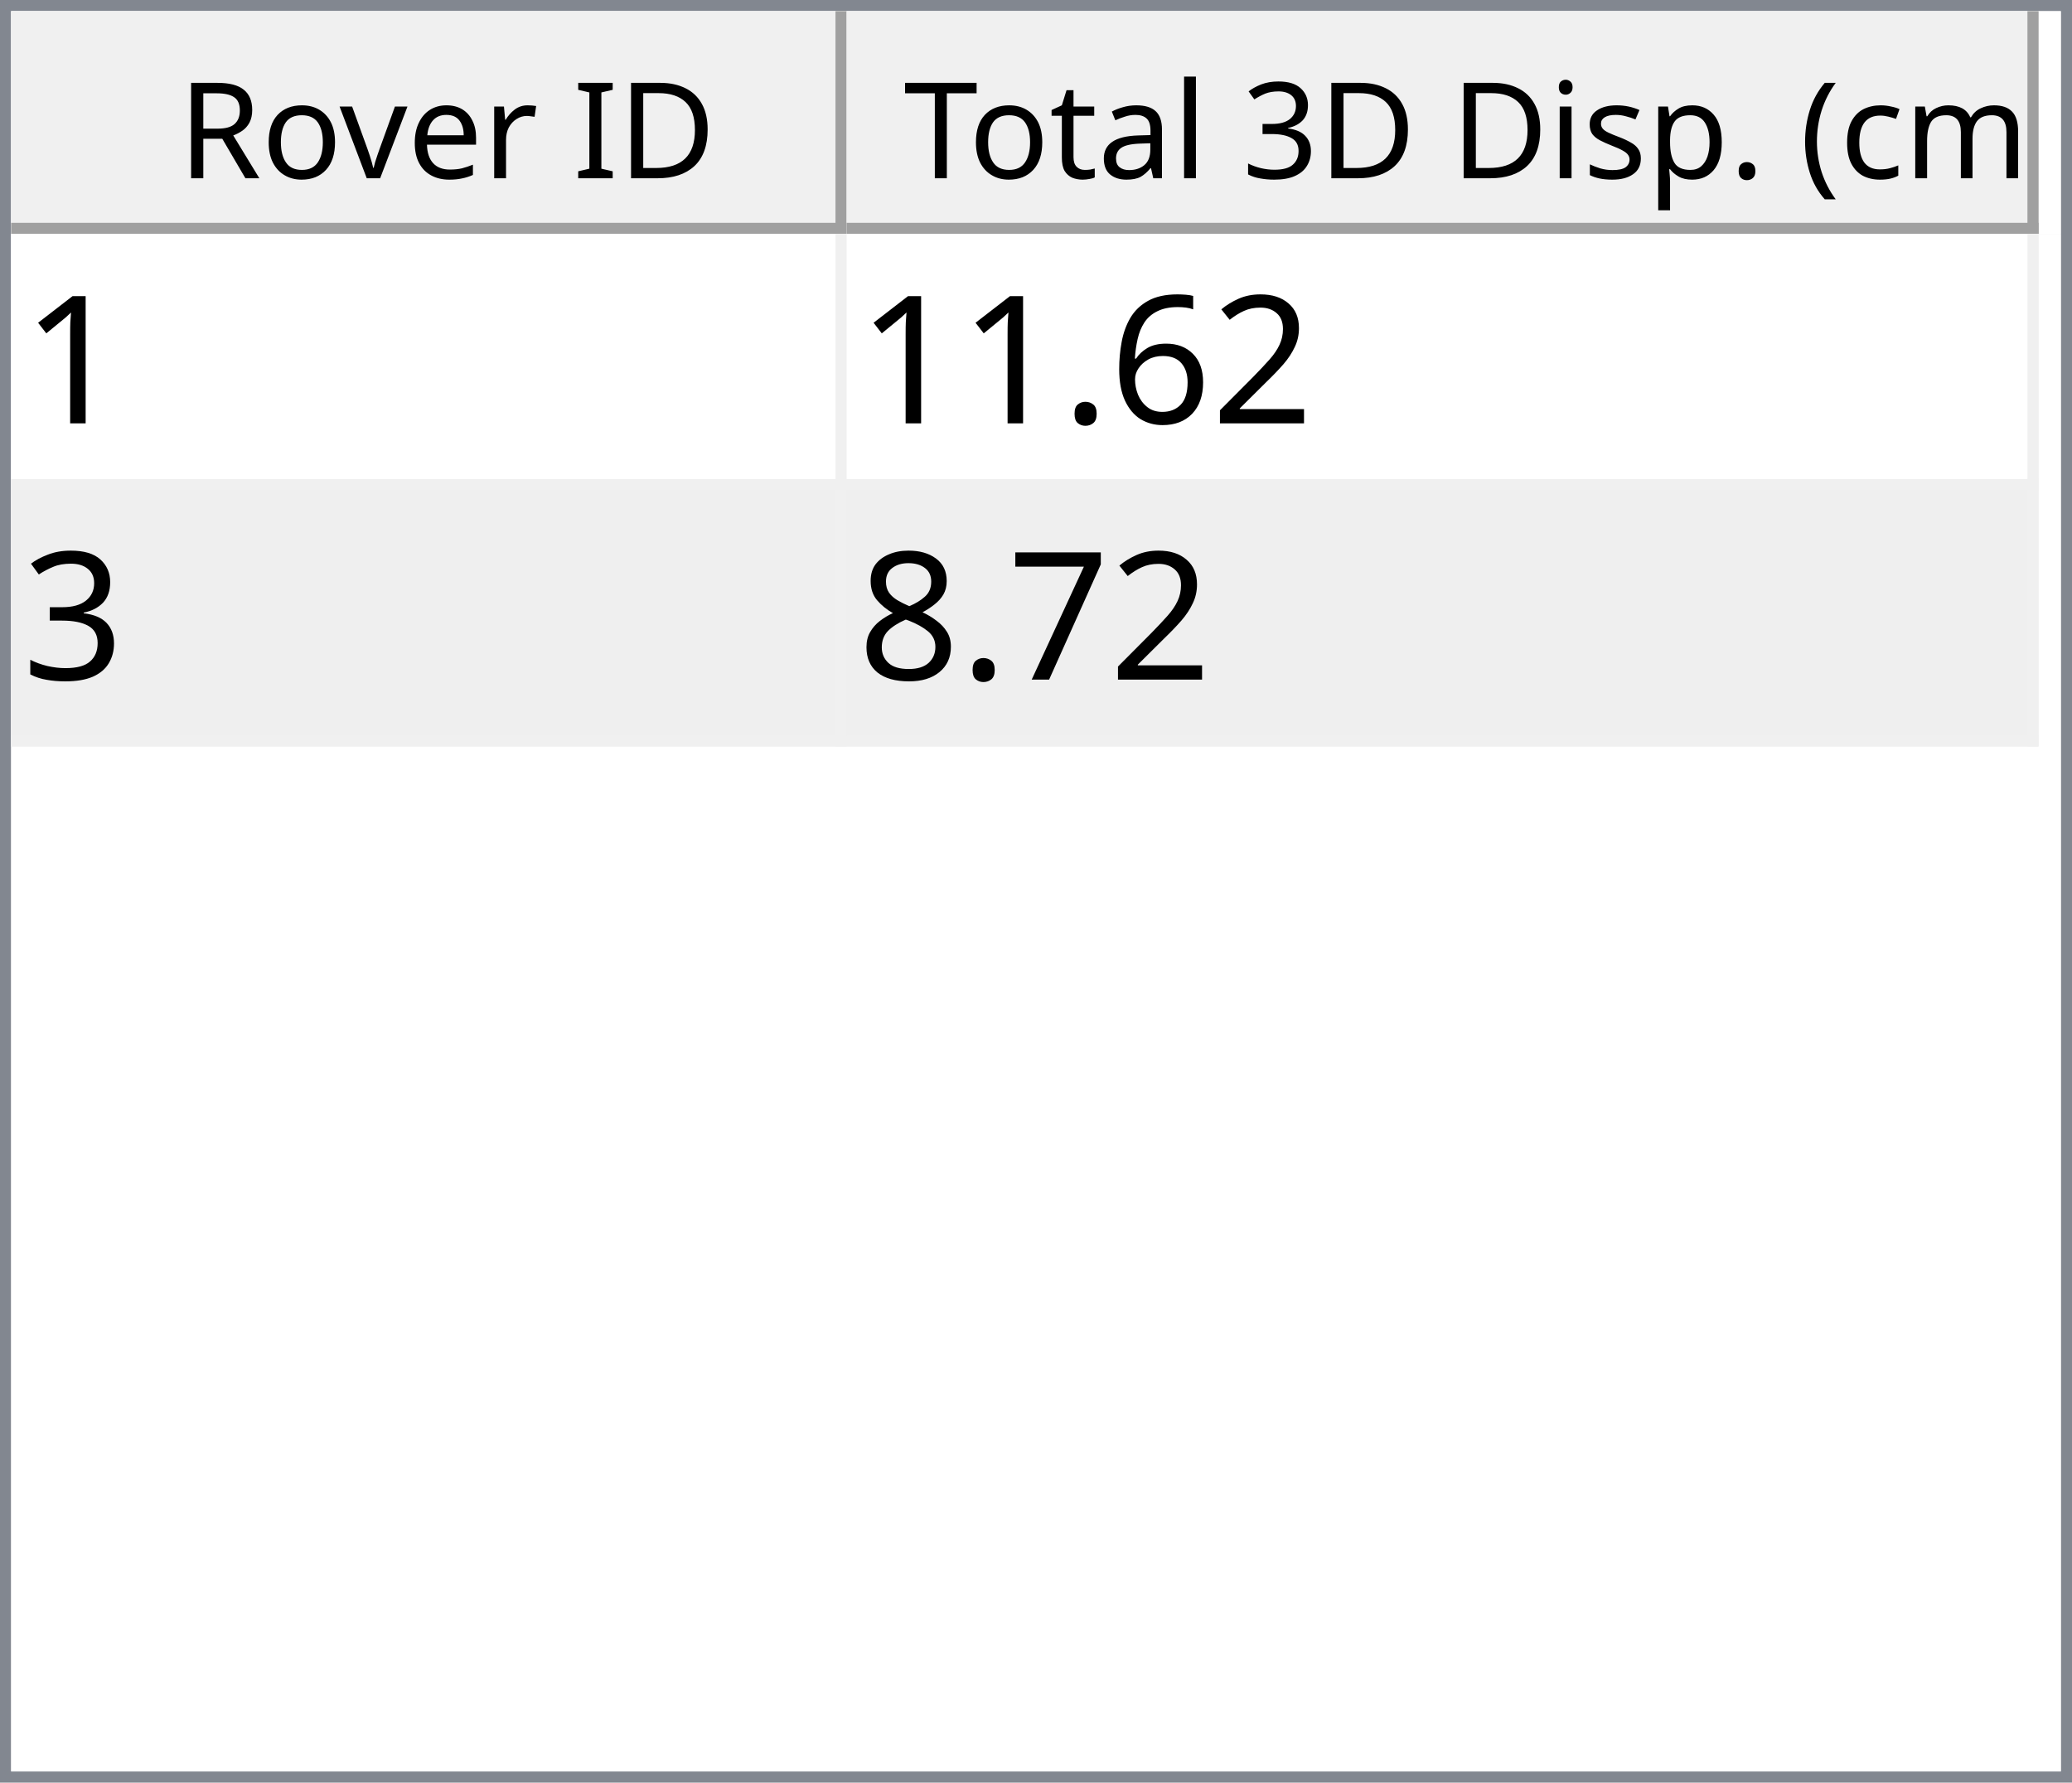
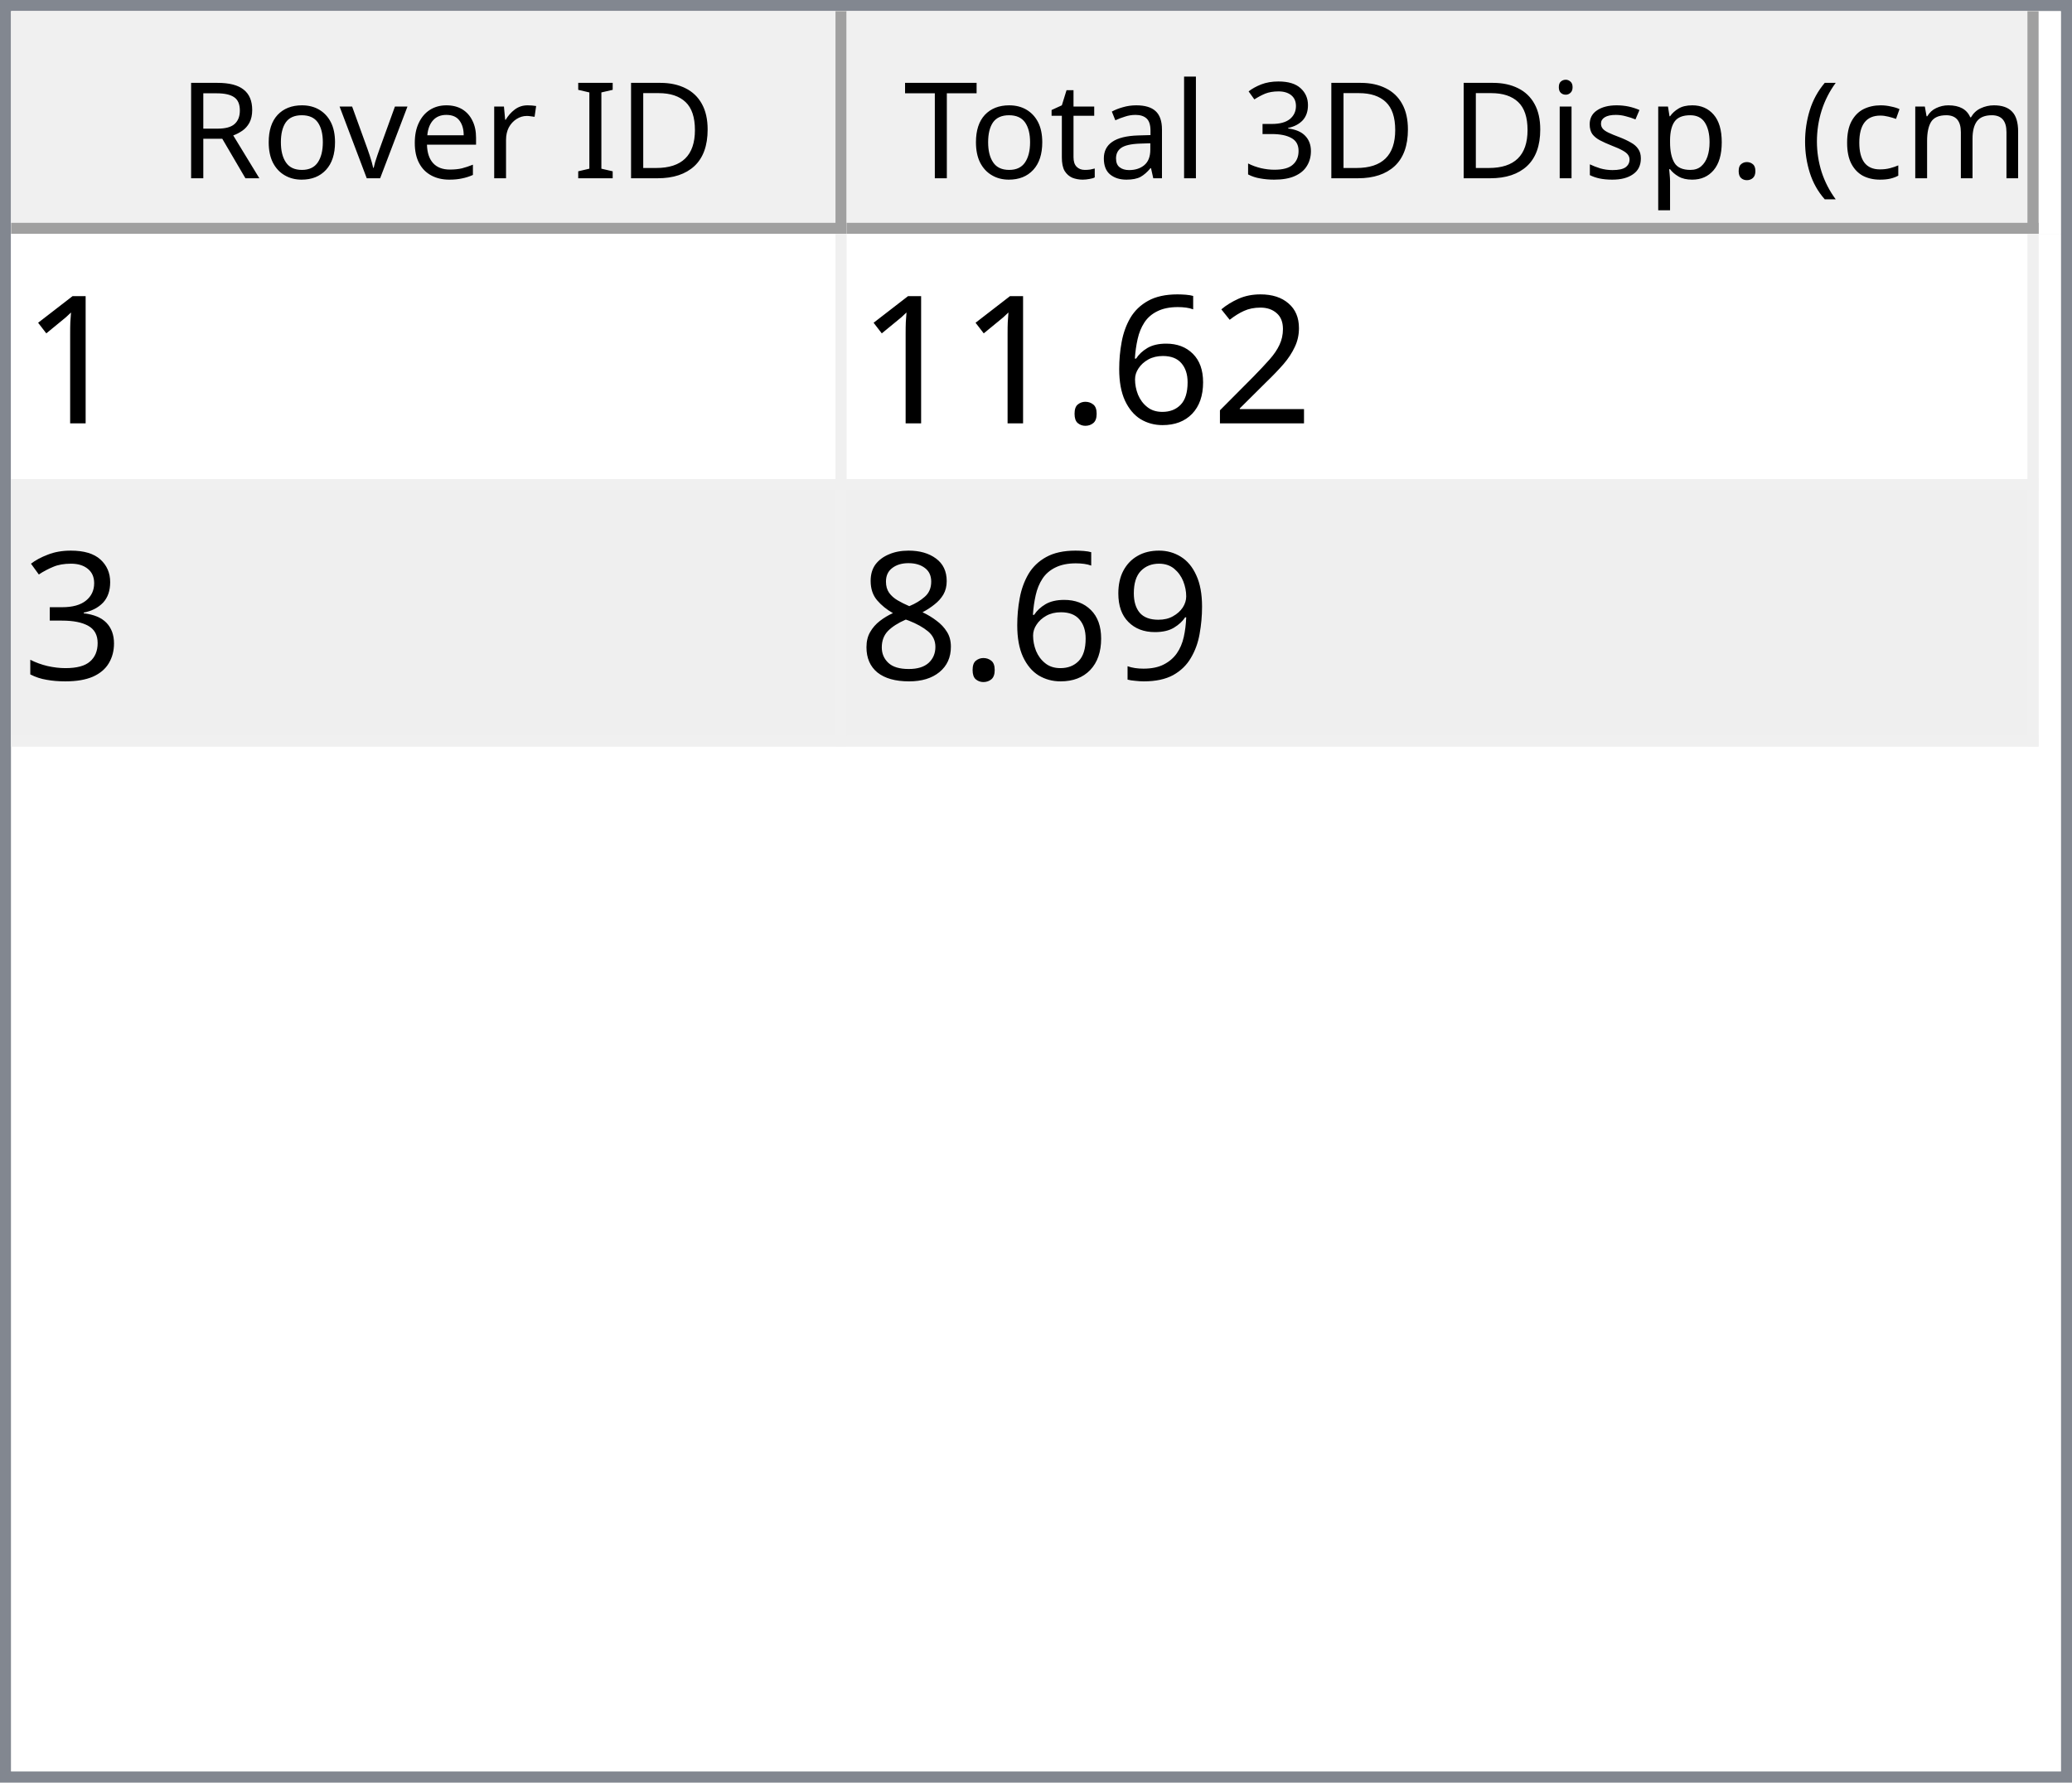
<svg xmlns="http://www.w3.org/2000/svg" style="fill-opacity:1; color-rendering:auto; color-interpolation:auto; text-rendering:auto; stroke:black; stroke-linecap:square; stroke-miterlimit:10; shape-rendering:auto; stroke-opacity:1; fill:black; stroke-dasharray:none; font-weight:normal; stroke-width:1; font-family:'Dialog'; font-style:normal; stroke-linejoin:miter; font-size:12px; stroke-dashoffset:0; image-rendering:auto;" width="186" height="160">
  <defs id="genericDefs" />
  <g>
    <defs id="defs1">
      <clipPath clipPathUnits="userSpaceOnUse" id="clipPath1">
        <path d="M0 0 L186 0 L186 160 L0 160 L0 0 Z" />
      </clipPath>
      <clipPath clipPathUnits="userSpaceOnUse" id="clipPath2">
        <path d="M0 0 L0 160 L186 160 L186 0 Z" />
      </clipPath>
      <clipPath clipPathUnits="userSpaceOnUse" id="clipPath3">
        <path d="M0 0 L0 20 L184 20 L184 0 Z" />
      </clipPath>
      <clipPath clipPathUnits="userSpaceOnUse" id="clipPath4">
        <path d="M0 0 L0 20 L75 20 L75 0 Z" />
      </clipPath>
      <clipPath clipPathUnits="userSpaceOnUse" id="clipPath5">
        <path d="M1 1 L1 19 L74 19 L74 1 Z" />
      </clipPath>
      <clipPath clipPathUnits="userSpaceOnUse" id="clipPath6">
        <path d="M0 0 L0 18 L73 18 L73 0 Z" />
      </clipPath>
      <clipPath clipPathUnits="userSpaceOnUse" id="clipPath7">
        <path d="M-0.5 -0.5 L-0.5 19.5 L74.5 19.5 L74.5 -0.5 Z" />
      </clipPath>
      <clipPath clipPathUnits="userSpaceOnUse" id="clipPath8">
        <path d="M0 0 L0 20 L107 20 L107 0 Z" />
      </clipPath>
      <clipPath clipPathUnits="userSpaceOnUse" id="clipPath9">
        <path d="M1 1 L1 19 L106 19 L106 1 Z" />
      </clipPath>
      <clipPath clipPathUnits="userSpaceOnUse" id="clipPath10">
        <path d="M0 0 L0 18 L105 18 L105 0 Z" />
      </clipPath>
      <clipPath clipPathUnits="userSpaceOnUse" id="clipPath11">
        <path d="M-0.5 -0.5 L-0.5 19.5 L106.5 19.5 L106.5 -0.5 Z" />
      </clipPath>
      <clipPath clipPathUnits="userSpaceOnUse" id="clipPath12">
        <path d="M0 0 L0 138 L184 138 L184 0 Z" />
      </clipPath>
      <clipPath clipPathUnits="userSpaceOnUse" id="clipPath13">
        <path d="M0 0 L0 46 L182 46 L182 0 Z" />
      </clipPath>
      <clipPath clipPathUnits="userSpaceOnUse" id="clipPath14">
        <path d="M-0.5 -0.5 L-0.5 45.5 L181.5 45.5 L181.5 -0.5 Z" />
      </clipPath>
      <clipPath clipPathUnits="userSpaceOnUse" id="clipPath15">
        <path d="M0 0 L0 22 L74 22 L74 0 Z" />
      </clipPath>
      <clipPath clipPathUnits="userSpaceOnUse" id="clipPath16">
        <path d="M0 0 L0 22 L106 22 L106 0 Z" />
      </clipPath>
      <font horiz-adv-x="64.551" id="font1">
        <font-face ascent="107.91" descent="25.098" units-per-em="100" style="font-style:normal; font-family:Segoe UI; font-weight:normal;" />
        <missing-glyph horiz-adv-x="64.551" d="M8.109 0 L8.109 68.266 L56.453 68.266 L56.453 0 L8.109 0 ZM15.328 7.234 L49.219 7.234 L49.219 61.031 L15.328 61.031 L15.328 7.234 Z" />
        <glyph unicode="D" horiz-adv-x="70.117" d="M9.188 0 L9.188 70.016 L28.516 70.016 Q65.531 70.016 65.531 35.891 Q65.531 19.672 55.25 9.836 Q44.969 0 27.734 0 L9.188 0 ZM17.391 62.594 L17.391 7.422 L27.828 7.422 Q41.609 7.422 49.273 14.797 Q56.938 22.172 56.938 35.688 Q56.938 62.594 28.328 62.594 L17.391 62.594 Z" />
        <glyph unicode="I" horiz-adv-x="26.611" d="M17.391 0 L9.188 0 L9.188 70.016 L17.391 70.016 L17.391 0 Z" />
        <glyph unicode=" " horiz-adv-x="27.393" d="" />
        <glyph unicode="r" horiz-adv-x="34.766" d="M34.188 41.891 Q32.078 43.5 28.125 43.5 Q23 43.5 19.555 38.672 Q16.109 33.844 16.109 25.484 L16.109 0 L8.109 0 L8.109 50 L16.109 50 L16.109 39.703 L16.312 39.703 Q18.016 44.969 21.531 47.922 Q25.047 50.875 29.391 50.875 Q32.516 50.875 34.188 50.203 L34.188 41.891 Z" />
        <glyph unicode="e" horiz-adv-x="52.295" d="M48.297 23 L12.984 23 Q13.188 14.656 17.484 10.109 Q21.781 5.562 29.297 5.562 Q37.75 5.562 44.828 11.141 L44.828 3.609 Q38.234 -1.172 27.391 -1.172 Q16.797 -1.172 10.742 5.641 Q4.688 12.453 4.688 24.812 Q4.688 36.469 11.305 43.82 Q17.922 51.172 27.734 51.172 Q37.547 51.172 42.922 44.828 Q48.297 38.484 48.297 27.203 L48.297 23 ZM40.094 29.781 Q40.047 36.719 36.75 40.578 Q33.453 44.438 27.594 44.438 Q21.922 44.438 17.969 40.383 Q14.016 36.328 13.094 29.781 L40.094 29.781 Z" />
        <glyph unicode="v" horiz-adv-x="47.9" d="M47.406 50 L27.484 0 L19.625 0 L0.688 50 L9.469 50 L22.172 13.672 Q23.578 9.672 23.922 6.688 L24.125 6.688 Q24.609 10.453 25.688 13.484 L38.969 50 L47.406 50 Z" />
        <glyph unicode="o" horiz-adv-x="58.594" d="M29 -1.172 Q17.922 -1.172 11.305 5.836 Q4.688 12.844 4.688 24.422 Q4.688 37.016 11.57 44.094 Q18.453 51.172 30.172 51.172 Q41.359 51.172 47.633 44.289 Q53.906 37.406 53.906 25.203 Q53.906 13.234 47.141 6.031 Q40.375 -1.172 29 -1.172 ZM29.594 44.438 Q21.875 44.438 17.383 39.188 Q12.891 33.938 12.891 24.703 Q12.891 15.828 17.43 10.695 Q21.969 5.562 29.594 5.562 Q37.359 5.562 41.531 10.594 Q45.703 15.625 45.703 24.906 Q45.703 34.281 41.531 39.359 Q37.359 44.438 29.594 44.438 Z" />
        <glyph unicode="R" horiz-adv-x="59.814" d="M59.375 0 L49.609 0 L37.891 19.625 Q36.281 22.359 34.766 24.289 Q33.25 26.219 31.664 27.438 Q30.078 28.656 28.25 29.219 Q26.422 29.781 24.125 29.781 L17.391 29.781 L17.391 0 L9.188 0 L9.188 70.016 L30.078 70.016 Q34.672 70.016 38.555 68.867 Q42.438 67.719 45.289 65.375 Q48.141 63.031 49.758 59.547 Q51.375 56.062 51.375 51.375 Q51.375 47.703 50.273 44.656 Q49.172 41.609 47.148 39.211 Q45.125 36.812 42.266 35.133 Q39.406 33.453 35.844 32.516 L35.844 32.328 Q37.594 31.547 38.891 30.547 Q40.188 29.547 41.359 28.18 Q42.531 26.812 43.68 25.078 Q44.828 23.344 46.234 21.047 L59.375 0 ZM17.391 62.594 L17.391 37.203 L28.516 37.203 Q31.594 37.203 34.203 38.133 Q36.812 39.062 38.719 40.797 Q40.625 42.531 41.703 45.047 Q42.781 47.562 42.781 50.688 Q42.781 56.297 39.141 59.445 Q35.5 62.594 28.609 62.594 L17.391 62.594 Z" />
        <glyph unicode=")" horiz-adv-x="30.176" d="M8.297 -15.922 L1.172 -15.922 Q16.406 2.344 16.406 26.812 Q16.406 51.469 1.078 70.016 L8.297 70.016 Q23.531 52.156 23.531 26.703 Q23.531 1.375 8.297 -15.922 Z" />
        <glyph unicode="m" horiz-adv-x="86.133" d="M79.109 0 L71.094 0 L71.094 28.719 Q71.094 37.016 68.531 40.727 Q65.969 44.438 59.906 44.438 Q54.781 44.438 51.195 39.75 Q47.609 35.062 47.609 28.516 L47.609 0 L39.594 0 L39.594 29.688 Q39.594 44.438 28.219 44.438 Q22.953 44.438 19.531 40.016 Q16.109 35.594 16.109 28.516 L16.109 0 L8.109 0 L8.109 50 L16.109 50 L16.109 42.094 L16.312 42.094 Q21.625 51.172 31.844 51.172 Q36.969 51.172 40.773 48.312 Q44.578 45.453 46 40.828 Q51.562 51.172 62.594 51.172 Q79.109 51.172 79.109 30.812 L79.109 0 Z" />
        <glyph unicode="c" horiz-adv-x="46.191" d="M42.188 2.297 Q36.422 -1.172 28.516 -1.172 Q17.828 -1.172 11.258 5.789 Q4.688 12.75 4.688 23.828 Q4.688 36.188 11.766 43.68 Q18.844 51.172 30.672 51.172 Q37.25 51.172 42.281 48.734 L42.281 40.531 Q36.719 44.438 30.375 44.438 Q22.703 44.438 17.797 38.945 Q12.891 33.453 12.891 24.516 Q12.891 15.719 17.508 10.641 Q22.125 5.562 29.891 5.562 Q36.422 5.562 42.188 9.906 L42.188 2.297 Z" />
        <glyph unicode="(" horiz-adv-x="30.176" d="M29.109 -15.922 L21.969 -15.922 Q6.844 1.375 6.844 26.703 Q6.844 52.156 21.969 70.016 L29.203 70.016 Q13.875 51.469 13.875 26.812 Q13.875 2.344 29.109 -15.922 Z" />
        <glyph unicode="." horiz-adv-x="21.68" d="M10.891 -1.078 Q8.641 -1.078 7.055 0.539 Q5.469 2.156 5.469 4.391 Q5.469 6.641 7.055 8.273 Q8.641 9.906 10.891 9.906 Q13.188 9.906 14.797 8.273 Q16.406 6.641 16.406 4.391 Q16.406 2.156 14.797 0.539 Q13.188 -1.078 10.891 -1.078 Z" />
        <glyph unicode="p" horiz-adv-x="58.789" d="M16.312 7.234 L16.109 7.234 L16.109 -23 L8.109 -23 L8.109 50 L16.109 50 L16.109 41.219 L16.312 41.219 Q22.219 51.172 33.594 51.172 Q43.266 51.172 48.688 44.461 Q54.109 37.75 54.109 26.469 Q54.109 13.922 48 6.375 Q41.891 -1.172 31.297 -1.172 Q21.578 -1.172 16.312 7.234 ZM16.109 27.391 L16.109 20.406 Q16.109 14.203 20.141 9.883 Q24.172 5.562 30.375 5.562 Q37.641 5.562 41.773 11.133 Q45.906 16.703 45.906 26.609 Q45.906 34.969 42.047 39.703 Q38.188 44.438 31.594 44.438 Q24.609 44.438 20.359 39.578 Q16.109 34.719 16.109 27.391 Z" />
        <glyph unicode="s" horiz-adv-x="42.432" d="M5.078 1.812 L5.078 10.406 Q11.625 5.562 19.484 5.562 Q30.031 5.562 30.031 12.594 Q30.031 14.594 29.125 15.992 Q28.219 17.391 26.68 18.461 Q25.141 19.531 23.07 20.383 Q21 21.234 18.609 22.172 Q15.281 23.484 12.766 24.828 Q10.25 26.172 8.57 27.859 Q6.891 29.547 6.031 31.695 Q5.172 33.844 5.172 36.719 Q5.172 40.234 6.789 42.945 Q8.406 45.656 11.086 47.484 Q13.766 49.312 17.211 50.242 Q20.656 51.172 24.312 51.172 Q30.812 51.172 35.938 48.922 L35.938 40.828 Q30.422 44.438 23.25 44.438 Q21 44.438 19.195 43.922 Q17.391 43.406 16.094 42.477 Q14.797 41.547 14.086 40.258 Q13.375 38.969 13.375 37.406 Q13.375 35.453 14.086 34.133 Q14.797 32.812 16.164 31.789 Q17.531 30.766 19.484 29.938 Q21.438 29.109 23.922 28.125 Q27.25 26.859 29.883 25.516 Q32.516 24.172 34.375 22.484 Q36.234 20.797 37.234 18.602 Q38.234 16.406 38.234 13.375 Q38.234 9.672 36.602 6.938 Q34.969 4.203 32.234 2.398 Q29.5 0.594 25.93 -0.289 Q22.359 -1.172 18.453 -1.172 Q10.75 -1.172 5.078 1.812 Z" />
        <glyph unicode="i" horiz-adv-x="24.219" d="M12.203 62.703 Q10.062 62.703 8.547 64.164 Q7.031 65.625 7.031 67.875 Q7.031 70.125 8.547 71.609 Q10.062 73.094 12.203 73.094 Q14.406 73.094 15.945 71.609 Q17.484 70.125 17.484 67.875 Q17.484 65.719 15.945 64.211 Q14.406 62.703 12.203 62.703 ZM16.109 0 L8.109 0 L8.109 50 L16.109 50 L16.109 0 Z" />
        <glyph unicode="3" horiz-adv-x="53.906" d="M46.531 19.828 Q46.531 15.094 44.75 11.211 Q42.969 7.328 39.719 4.57 Q36.469 1.812 31.93 0.297 Q27.391 -1.219 21.922 -1.219 Q11.922 -1.219 6 2.594 L6 11.188 Q13.094 5.609 22.219 5.609 Q25.875 5.609 28.828 6.539 Q31.781 7.469 33.906 9.227 Q36.031 10.984 37.18 13.477 Q38.328 15.969 38.328 19.094 Q38.328 32.812 18.797 32.812 L12.984 32.812 L12.984 39.594 L18.5 39.594 Q35.797 39.594 35.797 52.484 Q35.797 64.406 22.609 64.406 Q15.188 64.406 8.688 59.422 L8.688 67.188 Q15.375 71.188 24.609 71.188 Q29 71.188 32.57 69.969 Q36.141 68.75 38.68 66.555 Q41.219 64.359 42.609 61.281 Q44 58.203 44 54.5 Q44 40.672 30.031 36.719 L30.031 36.531 Q33.594 36.141 36.625 34.797 Q39.656 33.453 41.852 31.305 Q44.047 29.156 45.289 26.25 Q46.531 23.344 46.531 19.828 Z" />
        <glyph unicode="l" horiz-adv-x="24.219" d="M16.109 0 L8.109 0 L8.109 74.031 L16.109 74.031 L16.109 0 Z" />
        <glyph unicode="a" horiz-adv-x="50.879" d="M43.891 0 L35.891 0 L35.891 7.812 L35.688 7.812 Q30.469 -1.172 20.312 -1.172 Q12.844 -1.172 8.617 2.781 Q4.391 6.734 4.391 13.281 Q4.391 27.297 20.906 29.594 L35.891 31.688 Q35.891 44.438 25.594 44.438 Q16.547 44.438 9.281 38.281 L9.281 46.484 Q16.656 51.172 26.266 51.172 Q43.891 51.172 43.891 32.516 L43.891 0 ZM35.891 25.297 L23.828 23.641 Q18.266 22.859 15.43 20.875 Q12.594 18.891 12.594 13.875 Q12.594 10.203 15.211 7.883 Q17.828 5.562 22.172 5.562 Q28.125 5.562 32.008 9.742 Q35.891 13.922 35.891 20.312 L35.891 25.297 Z" />
        <glyph unicode="t" horiz-adv-x="33.887" d="M31.297 0.484 Q28.469 -1.078 23.828 -1.078 Q10.688 -1.078 10.688 13.578 L10.688 43.172 L2.094 43.172 L2.094 50 L10.688 50 L10.688 62.203 L18.703 64.797 L18.703 50 L31.297 50 L31.297 43.172 L18.703 43.172 L18.703 14.984 Q18.703 9.969 20.414 7.82 Q22.125 5.672 26.078 5.672 Q29.109 5.672 31.297 7.328 L31.297 0.484 Z" />
        <glyph unicode="T" horiz-adv-x="52.393" d="M50.594 62.594 L30.375 62.594 L30.375 0 L22.172 0 L22.172 62.594 L2 62.594 L2 70.016 L50.594 70.016 L50.594 62.594 Z" />
      </font>
      <font horiz-adv-x="75.0" id="font2">
        <font-face ascent="100.537" descent="21.973" units-per-em="100" style="font-style:normal; font-family:sans-serif; font-weight:normal;" />
        <missing-glyph horiz-adv-x="75.0" d="M12.5 0 L12.5 62.5 L62.5 62.5 L62.5 0 L12.5 0 ZM14.062 1.562 L60.938 1.562 L60.938 60.938 L14.062 60.938 L14.062 1.562 Z" />
        <glyph unicode="1" horiz-adv-x="55.615" d="M37.25 0 L28.469 0 L28.469 56 Q25.297 52.984 20.141 49.953 Q14.984 46.922 10.891 45.406 L10.891 53.906 Q18.266 57.375 23.781 62.305 Q29.297 67.234 31.594 71.875 L37.25 71.875 L37.25 0 Z" />
        <glyph unicode="2" horiz-adv-x="55.615" d="M50.344 8.453 L50.344 0 L3.031 0 Q2.938 3.172 4.047 6.109 Q5.859 10.938 9.836 15.625 Q13.812 20.312 21.344 26.469 Q33.016 36.031 37.117 41.625 Q41.219 47.219 41.219 52.203 Q41.219 57.422 37.477 61.008 Q33.734 64.594 27.734 64.594 Q21.391 64.594 17.578 60.789 Q13.766 56.984 13.719 50.25 L4.688 51.172 Q5.609 61.281 11.664 66.578 Q17.719 71.875 27.938 71.875 Q38.234 71.875 44.242 66.164 Q50.25 60.453 50.25 52 Q50.25 47.703 48.492 43.555 Q46.734 39.406 42.656 34.812 Q38.578 30.219 29.109 22.219 Q21.188 15.578 18.945 13.211 Q16.703 10.844 15.234 8.453 L50.344 8.453 Z" />
        <glyph unicode="6" horiz-adv-x="55.615" d="M49.75 54.047 L41.016 53.375 Q39.844 58.547 37.703 60.891 Q34.125 64.656 28.906 64.656 Q24.703 64.656 21.531 62.312 Q17.391 59.281 14.992 53.469 Q12.594 47.656 12.5 36.922 Q15.672 41.75 20.266 44.094 Q24.859 46.438 29.891 46.438 Q38.672 46.438 44.852 39.969 Q51.031 33.5 51.031 23.25 Q51.031 16.5 48.125 10.719 Q45.219 4.938 40.141 1.859 Q35.062 -1.219 28.609 -1.219 Q17.625 -1.219 10.695 6.859 Q3.766 14.938 3.766 33.5 Q3.766 54.25 11.422 63.672 Q18.109 71.875 29.438 71.875 Q37.891 71.875 43.289 67.141 Q48.688 62.406 49.75 54.047 ZM13.875 23.188 Q13.875 18.656 15.797 14.508 Q17.719 10.359 21.188 8.18 Q24.656 6 28.469 6 Q34.031 6 38.039 10.492 Q42.047 14.984 42.047 22.703 Q42.047 30.125 38.086 34.398 Q34.125 38.672 28.125 38.672 Q22.172 38.672 18.023 34.398 Q13.875 30.125 13.875 23.188 Z" />
        <glyph unicode="." horiz-adv-x="27.783" d="M9.078 0 L9.078 10.016 L19.094 10.016 L19.094 0 L9.078 0 Z" />
        <glyph unicode="3" horiz-adv-x="55.615" d="M4.203 18.891 L12.984 20.062 Q14.5 12.594 18.141 9.297 Q21.781 6 27 6 Q33.203 6 37.477 10.297 Q41.75 14.594 41.75 20.953 Q41.75 27 37.797 30.93 Q33.844 34.859 27.734 34.859 Q25.25 34.859 21.531 33.891 L22.516 41.609 Q23.391 41.5 23.922 41.5 Q29.547 41.5 34.039 44.43 Q38.531 47.359 38.531 53.469 Q38.531 58.297 35.258 61.477 Q31.984 64.656 26.812 64.656 Q21.688 64.656 18.266 61.43 Q14.844 58.203 13.875 51.766 L5.078 53.328 Q6.688 62.156 12.398 67.016 Q18.109 71.875 26.609 71.875 Q32.469 71.875 37.398 69.359 Q42.328 66.844 44.945 62.5 Q47.562 58.156 47.562 53.266 Q47.562 48.641 45.07 44.828 Q42.578 41.016 37.703 38.766 Q44.047 37.312 47.562 32.695 Q51.078 28.078 51.078 21.141 Q51.078 11.766 44.242 5.25 Q37.406 -1.266 26.953 -1.266 Q17.531 -1.266 11.305 4.352 Q5.078 9.969 4.203 18.891 Z" />
-         <glyph unicode="7" horiz-adv-x="55.615" d="M4.734 62.203 L4.734 70.656 L51.078 70.656 L51.078 63.812 Q44.234 56.547 37.523 44.484 Q30.812 32.422 27.156 19.672 Q24.516 10.688 23.781 0 L14.75 0 Q14.891 8.453 18.062 20.414 Q21.234 32.375 27.172 43.484 Q33.109 54.594 39.797 62.203 L4.734 62.203 Z" />
+         <glyph unicode="9" horiz-adv-x="55.615" d="M5.469 16.547 L13.922 17.328 Q14.984 11.375 18.016 8.688 Q21.047 6 25.781 6 Q29.828 6 32.883 7.859 Q35.938 9.719 37.891 12.82 Q39.844 15.922 41.164 21.195 Q42.484 26.469 42.484 31.938 Q42.484 32.516 42.438 33.688 Q39.797 29.5 35.234 26.883 Q30.672 24.266 25.344 24.266 Q16.453 24.266 10.305 30.711 Q4.156 37.156 4.156 47.703 Q4.156 58.594 10.578 65.234 Q17 71.875 26.656 71.875 Q33.641 71.875 39.43 68.117 Q45.219 64.359 48.219 57.398 Q51.219 50.438 51.219 37.25 Q51.219 23.531 48.242 15.406 Q45.266 7.281 39.383 3.031 Q33.5 -1.219 25.594 -1.219 Q17.188 -1.219 11.867 3.445 Q6.547 8.109 5.469 16.547 ZM41.453 48.141 Q41.453 55.719 37.43 60.156 Q33.406 64.594 27.734 64.594 Q21.875 64.594 17.531 59.812 Q13.188 55.031 13.188 47.406 Q13.188 40.578 17.312 36.305 Q21.438 32.031 27.484 32.031 Q33.594 32.031 37.523 36.305 Q41.453 40.578 41.453 48.141 Z" />
        <glyph unicode="8" horiz-adv-x="55.615" d="M17.672 38.812 Q12.203 40.828 9.57 44.539 Q6.938 48.25 6.938 53.422 Q6.938 61.234 12.555 66.555 Q18.172 71.875 27.484 71.875 Q36.859 71.875 42.578 66.43 Q48.297 60.984 48.297 53.172 Q48.297 48.188 45.68 44.508 Q43.062 40.828 37.75 38.812 Q44.344 36.672 47.781 31.883 Q51.219 27.094 51.219 20.453 Q51.219 11.281 44.727 5.031 Q38.234 -1.219 27.641 -1.219 Q17.047 -1.219 10.547 5.055 Q4.047 11.328 4.047 20.703 Q4.047 27.688 7.594 32.398 Q11.141 37.109 17.672 38.812 ZM15.922 53.719 Q15.922 48.641 19.195 45.414 Q22.469 42.188 27.688 42.188 Q32.766 42.188 36.016 45.383 Q39.266 48.578 39.266 53.219 Q39.266 58.062 35.914 61.359 Q32.562 64.656 27.594 64.656 Q22.562 64.656 19.242 61.43 Q15.922 58.203 15.922 53.719 ZM13.094 20.656 Q13.094 16.891 14.875 13.375 Q16.656 9.859 20.172 7.93 Q23.688 6 27.734 6 Q34.031 6 38.133 10.055 Q42.234 14.109 42.234 20.359 Q42.234 26.703 38.016 30.859 Q33.797 35.016 27.438 35.016 Q21.234 35.016 17.164 30.914 Q13.094 26.812 13.094 20.656 Z" />
      </font>
    </defs>
    <g style="fill:white; stroke:white;">
      <rect x="0" y="0" width="186" style="clip-path:url(#clipPath1); stroke:none;" height="160" />
    </g>
    <g style="fill:white; text-rendering:optimizeSpeed; color-rendering:optimizeSpeed; image-rendering:optimizeSpeed; shape-rendering:crispEdges; stroke:white; color-interpolation:sRGB;">
      <rect x="0" width="186" height="160" y="0" style="stroke:none;" />
      <path style="stroke:none;" d="M0 160 L186 160 L186 0 L0 0 Z" />
    </g>
    <g style="fill:rgb(240,240,240); font-family:'Segoe UI'; stroke:rgb(240,240,240);">
      <rect x="0" y="0" width="186" style="clip-path:url(#clipPath2); stroke:none;" height="160" />
    </g>
    <g style="fill:rgb(130,135,144); font-family:'Segoe UI'; stroke:rgb(130,135,144);">
      <path d="M0 0 L186 0 L186 160 L0 160 L0 0 ZM1 1 L185 1 L185 159 L1 159 L1 1 Z" style="fill-rule:evenodd; clip-path:url(#clipPath2); stroke:none;" />
    </g>
    <g style="fill:white; font-family:'Segoe UI'; stroke:white;" transform="translate(1,1)">
      <rect x="0" y="0" width="184" style="clip-path:url(#clipPath3); stroke:none;" height="20" />
    </g>
    <g style="fill:rgb(240,240,240); font-family:'Segoe UI'; stroke:rgb(240,240,240);" transform="translate(1,1)">
      <rect x="0" y="0" width="75" style="clip-path:url(#clipPath4); stroke:none;" height="20" />
    </g>
    <g style="font-family:'Segoe UI';" transform="translate(2,2)">
      <text x="14" xml:space="preserve" y="14" style="clip-path:url(#clipPath6); stroke:none;">Rover ID</text>
    </g>
    <g style="fill:rgb(160,160,160); font-family:'Segoe UI'; stroke:rgb(160,160,160); stroke-linejoin:bevel;" transform="translate(1.5,1.5)">
      <line x1="74" x2="74" y1="0" style="fill:none; clip-path:url(#clipPath7);" y2="19" />
    </g>
    <g style="fill:rgb(160,160,160); font-family:'Segoe UI'; stroke:rgb(160,160,160); stroke-linejoin:bevel;" transform="matrix(1,0,0,1,1,1) translate(0.5,0.5)">
      <line x1="0" x2="74" y1="19" style="fill:none; clip-path:url(#clipPath7);" y2="19" />
    </g>
    <g style="fill:rgb(240,240,240); font-family:'Segoe UI'; stroke:rgb(240,240,240);" transform="translate(76,1)">
      <rect x="0" y="0" width="107" style="clip-path:url(#clipPath8); stroke:none;" height="20" />
    </g>
    <g style="font-family:'Segoe UI';" transform="translate(77,2)">
      <text x="1" xml:space="preserve" y="14" style="clip-path:url(#clipPath10); stroke:none;"> Total 3D Disp. (cm)</text>
    </g>
    <g style="fill:rgb(160,160,160); font-family:'Segoe UI'; stroke:rgb(160,160,160); stroke-linejoin:bevel;" transform="translate(76.5,1.5)">
      <line x1="106" x2="106" y1="0" style="fill:none; clip-path:url(#clipPath11);" y2="19" />
    </g>
    <g style="fill:rgb(160,160,160); font-family:'Segoe UI'; stroke:rgb(160,160,160); stroke-linejoin:bevel;" transform="matrix(1,0,0,1,76,1) translate(0.5,0.5)">
      <line x1="0" x2="106" y1="19" style="fill:none; clip-path:url(#clipPath11);" y2="19" />
    </g>
    <g style="fill:white; font-family:'Segoe UI'; stroke:white;" transform="translate(1,21)">
      <rect x="0" y="0" width="184" style="clip-path:url(#clipPath12); stroke:none;" height="138" />
    </g>
    <g style="fill:rgb(240,240,240); font-size:16px; font-family:sans-serif; stroke:rgb(240,240,240);" transform="translate(1,21)">
      <rect x="0" y="0" width="182" style="clip-path:url(#clipPath13); stroke:none;" height="46" />
      <line transform="translate(0.5,0.5)" x1="0" x2="181" y1="22" style="clip-path:url(#clipPath14); fill:none; stroke-linejoin:bevel;" y2="22" />
    </g>
    <g transform="matrix(1,0,0,1,1,21) translate(0.5,0.5)" style="fill:rgb(240,240,240); font-size:16px; font-family:sans-serif; stroke:rgb(240,240,240); stroke-linejoin:bevel;">
      <line x1="0" x2="181" y1="45" style="fill:none; clip-path:url(#clipPath14);" y2="45" />
    </g>
    <g transform="matrix(1,0,0,1,1,21) translate(0.5,0.5)" style="fill:rgb(240,240,240); font-size:16px; font-family:sans-serif; stroke:rgb(240,240,240); stroke-linejoin:bevel;">
      <line x1="74" x2="74" y1="0" style="fill:none; clip-path:url(#clipPath14);" y2="45" />
    </g>
    <g transform="matrix(1,0,0,1,1,21) translate(0.5,0.5)" style="fill:rgb(240,240,240); font-size:16px; font-family:sans-serif; stroke:rgb(240,240,240); stroke-linejoin:bevel;">
      <line x1="181" x2="181" y1="0" style="fill:none; clip-path:url(#clipPath14);" y2="45" />
    </g>
    <g style="fill:white; font-size:16px; font-family:sans-serif; stroke:white;" transform="matrix(1,0,0,1,1,21)">
      <rect x="0" y="0" width="74" style="clip-path:url(#clipPath15); stroke:none;" height="22" />
      <text x="1" y="17" style="fill:black; clip-path:url(#clipPath15); stroke:none;" xml:space="preserve">1</text>
    </g>
    <g style="fill:white; font-size:16px; font-family:sans-serif; stroke:white;" transform="matrix(1,0,0,1,1,21) translate(75,0)">
      <rect x="0" y="0" width="106" style="clip-path:url(#clipPath16); stroke:none;" height="22" />
      <text x="1" y="17" style="fill:black; clip-path:url(#clipPath16); stroke:none;" xml:space="preserve">11.62</text>
    </g>
    <g style="fill:rgb(239,239,239); font-size:16px; font-family:sans-serif; stroke:rgb(239,239,239);" transform="matrix(1,0,0,1,1,21) translate(0,23)">
      <rect x="0" y="0" width="74" style="clip-path:url(#clipPath15); stroke:none;" height="22" />
      <text x="1" y="17" style="fill:black; clip-path:url(#clipPath15); stroke:none;" xml:space="preserve">3</text>
    </g>
    <g style="fill:rgb(239,239,239); font-size:16px; font-family:sans-serif; stroke:rgb(239,239,239);" transform="matrix(1,0,0,1,1,21) translate(75,23)">
      <rect x="0" y="0" width="106" style="clip-path:url(#clipPath16); stroke:none;" height="22" />
-       <text x="1" y="17" style="fill:black; clip-path:url(#clipPath16); stroke:none;" xml:space="preserve">8.72</text>
+       <text x="1" y="17" style="fill:black; clip-path:url(#clipPath16); stroke:none;" xml:space="preserve">8.69</text>
    </g>
  </g>
</svg>
